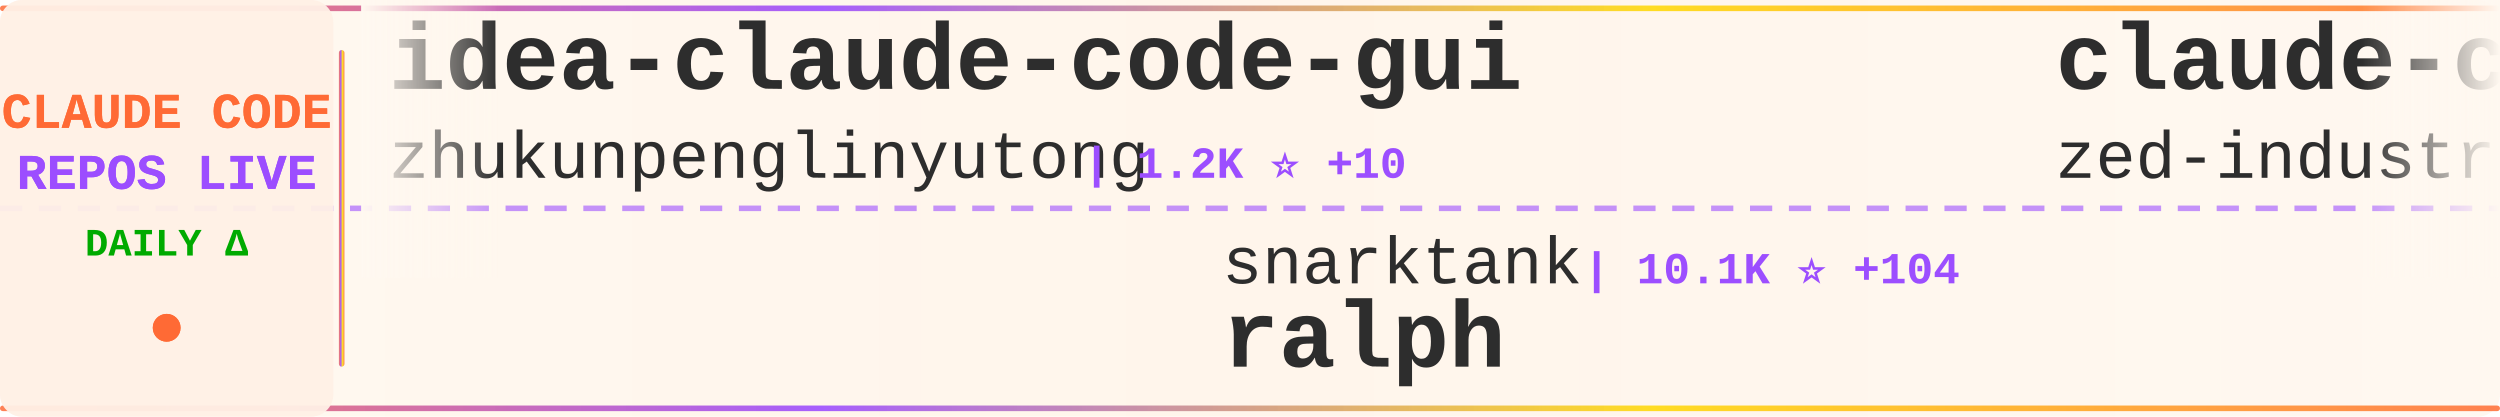
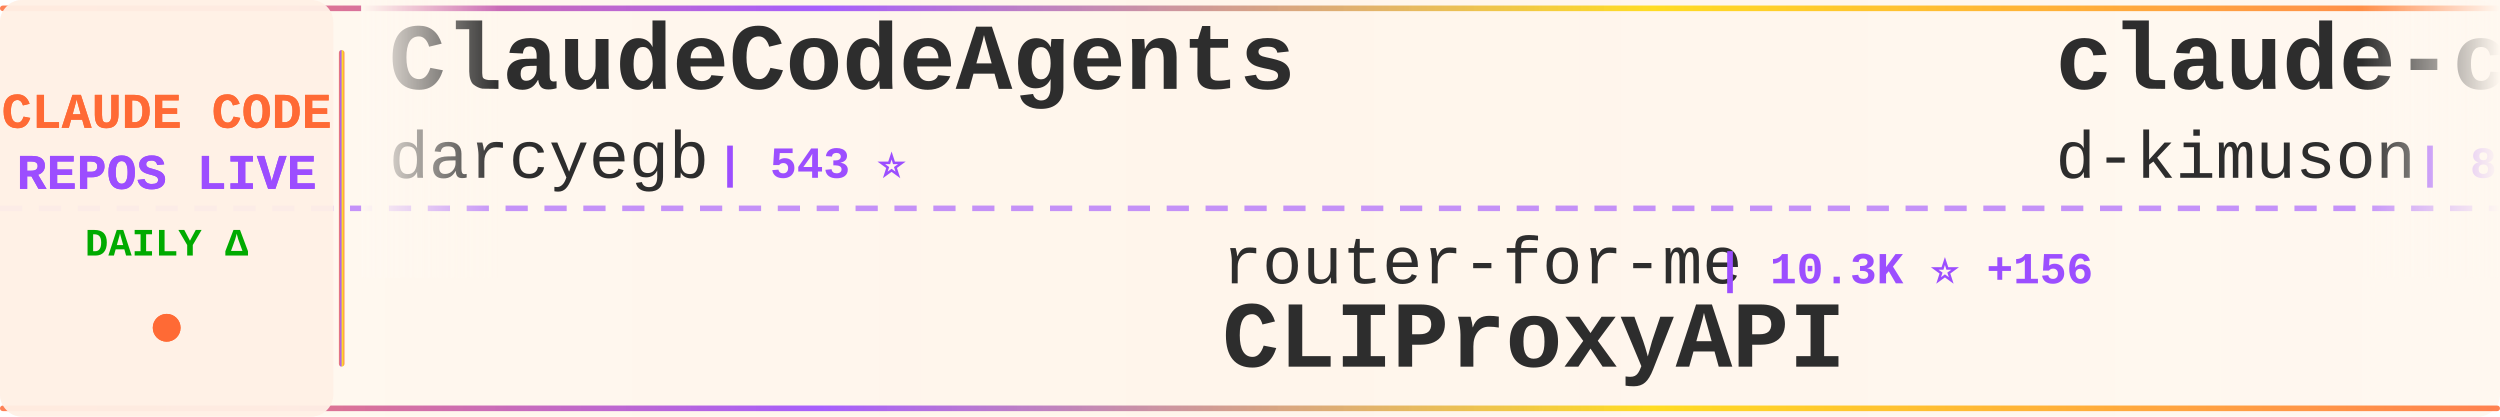
<svg xmlns="http://www.w3.org/2000/svg" width="900" height="150">
  <defs>
    <linearGradient id="tickerBg" x1="0%" y1="0%" x2="100%" y2="0%">
      <stop offset="0%" style="stop-color:#fff8f0;stop-opacity:0.98" />
      <stop offset="50%" style="stop-color:#fff5eb;stop-opacity:1" />
      <stop offset="100%" style="stop-color:#fff8f0;stop-opacity:0.98" />
    </linearGradient>
    <linearGradient id="borderGrad" x1="0%" y1="0%" x2="100%" y2="0%">
      <stop offset="0%" style="stop-color:#FF6B35;stop-opacity:0.85">
        <animate attributeName="stop-opacity" values="0.85;1;0.85" dur="2s" repeatCount="indefinite" />
      </stop>
      <stop offset="33%" style="stop-color:#9C4EFF;stop-opacity:0.9">
        <animate attributeName="stop-opacity" values="0.9;1;0.9" dur="2.2s" repeatCount="indefinite" />
      </stop>
      <stop offset="66%" style="stop-color:#FFD700;stop-opacity:0.85">
        <animate attributeName="stop-opacity" values="0.85;1;0.85" dur="1.8s" repeatCount="indefinite" />
      </stop>
      <stop offset="100%" style="stop-color:#FF6B35;stop-opacity:0.85">
        <animate attributeName="stop-opacity" values="0.85;1;0.85" dur="2s" repeatCount="indefinite" />
      </stop>
    </linearGradient>
    <filter id="textGlow">
      <feGaussianBlur stdDeviation="0.15" result="coloredBlur" />
      <feMerge>
        <feMergeNode in="coloredBlur" />
        <feMergeNode in="SourceGraphic" />
      </feMerge>
    </filter>
    <filter id="metricGlow">
      <feGaussianBlur stdDeviation="0.2" result="coloredBlur" />
      <feMerge>
        <feMergeNode in="coloredBlur" />
        <feMergeNode in="SourceGraphic" />
      </feMerge>
    </filter>
    <linearGradient id="leftFade" x1="0%" y1="0%" x2="100%" y2="0%">
      <stop offset="0%" style="stop-color:#fff8f0;stop-opacity:1" />
      <stop offset="100%" style="stop-color:#fff8f0;stop-opacity:0" />
    </linearGradient>
    <linearGradient id="rightFade" x1="0%" y1="0%" x2="100%" y2="0%">
      <stop offset="0%" style="stop-color:#fff8f0;stop-opacity:0" />
      <stop offset="100%" style="stop-color:#fff8f0;stop-opacity:1" />
    </linearGradient>
  </defs>
  <rect width="900" height="150" fill="url(#tickerBg)" rx="8" />
  <rect x="0" y="2" width="900" height="2" fill="url(#borderGrad)" rx="1" />
  <rect x="0" y="146" width="900" height="2" fill="url(#borderGrad)" rx="1" />
  <line x1="0" y1="75" x2="900" y2="75" stroke="#9C4EFF" stroke-width="2" stroke-dasharray="8 6" opacity="0.6" />
  <rect x="0" y="0" width="120" height="150" fill="#fff0e6" opacity="0.95" rx="8" />
  <text x="60" y="46" font-family="'Courier New', monospace" font-size="18" font-weight="bold" fill="#FF6B35" text-anchor="middle" filter="url(#textGlow)">
    CLAUDE CODE
  </text>
  <text x="60" y="68" font-family="'Courier New', monospace" font-size="18" font-weight="bold" fill="#9C4EFF" text-anchor="middle" filter="url(#textGlow)">
    REPOS LIVE
  </text>
  <text x="60" y="92" font-family="'Courier New', monospace" font-size="14" font-weight="bold" fill="#00aa00" text-anchor="middle">
    DAILY Δ
  </text>
  <circle cx="60" cy="118" r="5" fill="#FF6B35" filter="url(#metricGlow)">
    <animate attributeName="r" values="4;6;4" dur="1.5s" repeatCount="indefinite" />
    <animate attributeName="opacity" values="0.6;1;0.6" dur="1.5s" repeatCount="indefinite" />
  </circle>
  <rect x="122" y="18" width="2" height="114" fill="url(#borderGrad)" rx="1" />
  <clipPath id="tickerClip">
    <rect x="130" y="0" width="770" height="150" />
  </clipPath>
  <g clip-path="url(#tickerClip)">
    <g id="tickerItems">
      <animateTransform attributeName="transform" attributeType="XML" type="translate" from="0 0" to="-3000 0" dur="54s" repeatCount="indefinite" />
      <g transform="translate(0, 0)">
-         <text x="140" y="32" font-family="'Courier New', monospace" font-size="34" font-weight="bold" fill="#2d2d2d">idea-claude-code-gui</text>
-         <text x="140" y="64" font-family="'Courier New', monospace" font-size="24" font-weight="normal" fill="#2d2d2d" opacity="1.0">zhukunpenglinyutong</text>
-         <text x="390" y="64" font-family="'Courier New', monospace" font-size="16" font-weight="bold" fill="#9C4EFF"> | 1.2K ⭐ +10</text>
+         <text x="140" y="32" font-family="'Courier New', monospace" font-size="34" font-weight="bold" fill="#2d2d2d">ClaudeCodeAgents</text>
+         <text x="140" y="64" font-family="'Courier New', monospace" font-size="24" font-weight="normal" fill="#2d2d2d" opacity="1.0">darcyegb</text>
+         <text x="258" y="64" font-family="'Courier New', monospace" font-size="16" font-weight="bold" fill="#9C4EFF"> | 543 ⭐</text>
      </g>
      <g transform="translate(300, 0)">
-         <text x="140" y="102" font-family="'Courier New', monospace" font-size="24" font-weight="normal" fill="#2d2d2d" opacity="1.0">snarktank</text>
-         <text x="270" y="102" font-family="'Courier New', monospace" font-size="16" font-weight="bold" fill="#9C4EFF"> | 10.1K ⭐ +104</text>
-         <text x="140" y="132" font-family="'Courier New', monospace" font-size="34" font-weight="bold" fill="#2d2d2d">ralph</text>
+         <text x="140" y="102" font-family="'Courier New', monospace" font-size="24" font-weight="normal" fill="#2d2d2d" opacity="1.0">router-for-me</text>
+         <text x="318" y="102" font-family="'Courier New', monospace" font-size="16" font-weight="bold" fill="#9C4EFF"> | 10.3K ⭐ +156</text>
+         <text x="140" y="132" font-family="'Courier New', monospace" font-size="34" font-weight="bold" fill="#2d2d2d">CLIProxyAPI</text>
      </g>
      <g transform="translate(600, 0)">
-         <text x="140" y="32" font-family="'Courier New', monospace" font-size="34" font-weight="bold" fill="#2d2d2d">claude-code-acp</text>
-         <text x="140" y="64" font-family="'Courier New', monospace" font-size="24" font-weight="normal" fill="#2d2d2d" opacity="1.0">zed-industries</text>
-         <text x="330" y="64" font-family="'Courier New', monospace" font-size="16" font-weight="bold" fill="#9C4EFF"> | 922 ⭐ +4</text>
+         <text x="140" y="32" font-family="'Courier New', monospace" font-size="34" font-weight="bold" fill="#2d2d2d">claude-code-viewer</text>
+         <text x="140" y="64" font-family="'Courier New', monospace" font-size="24" font-weight="normal" fill="#2d2d2d" opacity="1.0">d-kimuson</text>
+         <text x="270" y="64" font-family="'Courier New', monospace" font-size="16" font-weight="bold" fill="#9C4EFF"> | 878 ⭐ +3</text>
      </g>
      <g transform="translate(900, 0)">
-         <text x="140" y="102" font-family="'Courier New', monospace" font-size="24" font-weight="normal" fill="#2d2d2d" opacity="1.0">Njengah</text>
-         <text x="246" y="102" font-family="'Courier New', monospace" font-size="16" font-weight="bold" fill="#9C4EFF"> | 1.3K ⭐ +10</text>
-         <text x="140" y="132" font-family="'Courier New', monospace" font-size="34" font-weight="bold" fill="#2d2d2d">claude-code-cheat-sheet</text>
+         <text x="140" y="102" font-family="'Courier New', monospace" font-size="24" font-weight="normal" fill="#2d2d2d" opacity="1.0">carlvellotti</text>
+         <text x="306" y="102" font-family="'Courier New', monospace" font-size="16" font-weight="bold" fill="#9C4EFF"> | 1.1K ⭐ +103</text>
+         <text x="140" y="132" font-family="'Courier New', monospace" font-size="34" font-weight="bold" fill="#2d2d2d">claude-code-pm-course</text>
      </g>
      <g transform="translate(1200, 0)">
-         <text x="140" y="32" font-family="'Courier New', monospace" font-size="34" font-weight="bold" fill="#2d2d2d">ralph-claude-code</text>
-         <text x="140" y="64" font-family="'Courier New', monospace" font-size="24" font-weight="normal" fill="#2d2d2d" opacity="1.0">frankbria</text>
-         <text x="270" y="64" font-family="'Courier New', monospace" font-size="16" font-weight="bold" fill="#9C4EFF"> | 6.8K ⭐ +80</text>
+         <text x="140" y="32" font-family="'Courier New', monospace" font-size="34" font-weight="bold" fill="#2d2d2d">claude-code-webui</text>
+         <text x="140" y="64" font-family="'Courier New', monospace" font-size="24" font-weight="normal" fill="#2d2d2d" opacity="1.0">sugyan</text>
+         <text x="234" y="64" font-family="'Courier New', monospace" font-size="16" font-weight="bold" fill="#9C4EFF"> | 902 ⭐ +1</text>
      </g>
      <g transform="translate(1500, 0)">
-         <text x="140" y="102" font-family="'Courier New', monospace" font-size="24" font-weight="normal" fill="#2d2d2d" opacity="1.0">jarrodwatts</text>
-         <text x="294" y="102" font-family="'Courier New', monospace" font-size="16" font-weight="bold" fill="#9C4EFF"> | 924 ⭐</text>
-         <text x="140" y="132" font-family="'Courier New', monospace" font-size="34" font-weight="bold" fill="#2d2d2d">claude-code-config</text>
+         <text x="140" y="102" font-family="'Courier New', monospace" font-size="24" font-weight="normal" fill="#2d2d2d" opacity="1.0">winfunc</text>
+         <text x="246" y="102" font-family="'Courier New', monospace" font-size="16" font-weight="bold" fill="#9C4EFF"> | 20.5K ⭐ +24</text>
+         <text x="140" y="132" font-family="'Courier New', monospace" font-size="34" font-weight="bold" fill="#2d2d2d">opcode</text>
      </g>
      <g transform="translate(1800, 0)">
-         <text x="140" y="32" font-family="'Courier New', monospace" font-size="34" font-weight="bold" fill="#2d2d2d">claude-task-master</text>
-         <text x="140" y="64" font-family="'Courier New', monospace" font-size="24" font-weight="normal" fill="#2d2d2d" opacity="1.0">eyaltoledano</text>
-         <text x="306" y="64" font-family="'Courier New', monospace" font-size="16" font-weight="bold" fill="#9C4EFF"> | 25.4K ⭐ +16</text>
+         <text x="140" y="32" font-family="'Courier New', monospace" font-size="34" font-weight="bold" fill="#2d2d2d">Claude-Code-Usage-Monito...</text>
+         <text x="140" y="64" font-family="'Courier New', monospace" font-size="24" font-weight="normal" fill="#2d2d2d" opacity="1.0">Maciek-roboblog</text>
+         <text x="342" y="64" font-family="'Courier New', monospace" font-size="16" font-weight="bold" fill="#9C4EFF"> | 6.5K ⭐ +39</text>
      </g>
      <g transform="translate(2100, 0)">
-         <text x="140" y="102" font-family="'Courier New', monospace" font-size="24" font-weight="normal" fill="#2d2d2d" opacity="1.0">Matt-Dionis</text>
-         <text x="294" y="102" font-family="'Courier New', monospace" font-size="16" font-weight="bold" fill="#9C4EFF"> | 616 ⭐ +1</text>
-         <text x="140" y="132" font-family="'Courier New', monospace" font-size="34" font-weight="bold" fill="#2d2d2d">claude-code-configs</text>
+         <text x="140" y="102" font-family="'Courier New', monospace" font-size="24" font-weight="normal" fill="#2d2d2d" opacity="1.0">qwibitai</text>
+         <text x="258" y="102" font-family="'Courier New', monospace" font-size="16" font-weight="bold" fill="#9C4EFF"> | 7.4K ⭐ +335</text>
+         <text x="140" y="132" font-family="'Courier New', monospace" font-size="34" font-weight="bold" fill="#2d2d2d">nanoclaw</text>
      </g>
      <g transform="translate(2400, 0)">
-         <text x="140" y="32" font-family="'Courier New', monospace" font-size="34" font-weight="bold" fill="#2d2d2d">claude-code-tresor</text>
-         <text x="140" y="64" font-family="'Courier New', monospace" font-size="24" font-weight="normal" fill="#2d2d2d" opacity="1.0">alirezarezvani</text>
-         <text x="330" y="64" font-family="'Courier New', monospace" font-size="16" font-weight="bold" fill="#9C4EFF"> | 510 ⭐ +2</text>
+         <text x="140" y="32" font-family="'Courier New', monospace" font-size="34" font-weight="bold" fill="#2d2d2d">claude-code-sub-agents</text>
+         <text x="140" y="64" font-family="'Courier New', monospace" font-size="24" font-weight="normal" fill="#2d2d2d" opacity="1.0">lst97</text>
+         <text x="222" y="64" font-family="'Courier New', monospace" font-size="16" font-weight="bold" fill="#9C4EFF"> | 1.4K ⭐ +4</text>
      </g>
      <g transform="translate(2700, 0)">
-         <text x="140" y="102" font-family="'Courier New', monospace" font-size="24" font-weight="normal" fill="#2d2d2d" opacity="1.0">edmund-io</text>
-         <text x="270" y="102" font-family="'Courier New', monospace" font-size="16" font-weight="bold" fill="#9C4EFF"> | 1.2K ⭐ +11</text>
-         <text x="140" y="132" font-family="'Courier New', monospace" font-size="34" font-weight="bold" fill="#2d2d2d">edmunds-claude-code</text>
+         <text x="140" y="102" font-family="'Courier New', monospace" font-size="24" font-weight="normal" fill="#2d2d2d" opacity="1.0">upstash</text>
+         <text x="246" y="102" font-family="'Courier New', monospace" font-size="16" font-weight="bold" fill="#9C4EFF"> | 45.5K ⭐ +128</text>
+         <text x="140" y="132" font-family="'Courier New', monospace" font-size="34" font-weight="bold" fill="#2d2d2d">context7</text>
      </g>
      <g transform="translate(3000, 0)">
-         <text x="140" y="32" font-family="'Courier New', monospace" font-size="34" font-weight="bold" fill="#2d2d2d">idea-claude-code-gui</text>
-         <text x="140" y="64" font-family="'Courier New', monospace" font-size="24" font-weight="normal" fill="#2d2d2d" opacity="1.0">zhukunpenglinyutong</text>
-         <text x="390" y="64" font-family="'Courier New', monospace" font-size="16" font-weight="bold" fill="#9C4EFF"> | 1.2K ⭐ +10</text>
+         <text x="140" y="32" font-family="'Courier New', monospace" font-size="34" font-weight="bold" fill="#2d2d2d">ClaudeCodeAgents</text>
+         <text x="140" y="64" font-family="'Courier New', monospace" font-size="24" font-weight="normal" fill="#2d2d2d" opacity="1.0">darcyegb</text>
+         <text x="258" y="64" font-family="'Courier New', monospace" font-size="16" font-weight="bold" fill="#9C4EFF"> | 543 ⭐</text>
      </g>
      <g transform="translate(3300, 0)">
-         <text x="140" y="102" font-family="'Courier New', monospace" font-size="24" font-weight="normal" fill="#2d2d2d" opacity="1.0">snarktank</text>
-         <text x="270" y="102" font-family="'Courier New', monospace" font-size="16" font-weight="bold" fill="#9C4EFF"> | 10.1K ⭐ +104</text>
-         <text x="140" y="132" font-family="'Courier New', monospace" font-size="34" font-weight="bold" fill="#2d2d2d">ralph</text>
+         <text x="140" y="102" font-family="'Courier New', monospace" font-size="24" font-weight="normal" fill="#2d2d2d" opacity="1.0">router-for-me</text>
+         <text x="318" y="102" font-family="'Courier New', monospace" font-size="16" font-weight="bold" fill="#9C4EFF"> | 10.3K ⭐ +156</text>
+         <text x="140" y="132" font-family="'Courier New', monospace" font-size="34" font-weight="bold" fill="#2d2d2d">CLIProxyAPI</text>
      </g>
      <g transform="translate(3600, 0)">
-         <text x="140" y="32" font-family="'Courier New', monospace" font-size="34" font-weight="bold" fill="#2d2d2d">claude-code-acp</text>
-         <text x="140" y="64" font-family="'Courier New', monospace" font-size="24" font-weight="normal" fill="#2d2d2d" opacity="1.0">zed-industries</text>
-         <text x="330" y="64" font-family="'Courier New', monospace" font-size="16" font-weight="bold" fill="#9C4EFF"> | 922 ⭐ +4</text>
+         <text x="140" y="32" font-family="'Courier New', monospace" font-size="34" font-weight="bold" fill="#2d2d2d">claude-code-viewer</text>
+         <text x="140" y="64" font-family="'Courier New', monospace" font-size="24" font-weight="normal" fill="#2d2d2d" opacity="1.0">d-kimuson</text>
+         <text x="270" y="64" font-family="'Courier New', monospace" font-size="16" font-weight="bold" fill="#9C4EFF"> | 878 ⭐ +3</text>
      </g>
      <g transform="translate(3900, 0)">
-         <text x="140" y="102" font-family="'Courier New', monospace" font-size="24" font-weight="normal" fill="#2d2d2d" opacity="1.0">Njengah</text>
-         <text x="246" y="102" font-family="'Courier New', monospace" font-size="16" font-weight="bold" fill="#9C4EFF"> | 1.3K ⭐ +10</text>
-         <text x="140" y="132" font-family="'Courier New', monospace" font-size="34" font-weight="bold" fill="#2d2d2d">claude-code-cheat-sheet</text>
+         <text x="140" y="102" font-family="'Courier New', monospace" font-size="24" font-weight="normal" fill="#2d2d2d" opacity="1.0">carlvellotti</text>
+         <text x="306" y="102" font-family="'Courier New', monospace" font-size="16" font-weight="bold" fill="#9C4EFF"> | 1.1K ⭐ +103</text>
+         <text x="140" y="132" font-family="'Courier New', monospace" font-size="34" font-weight="bold" fill="#2d2d2d">claude-code-pm-course</text>
      </g>
    </g>
  </g>
  <rect x="130" y="0" width="50" height="100" fill="url(#leftFade)" />
  <rect x="850" y="0" width="50" height="100" fill="url(#rightFade)" />
</svg>
